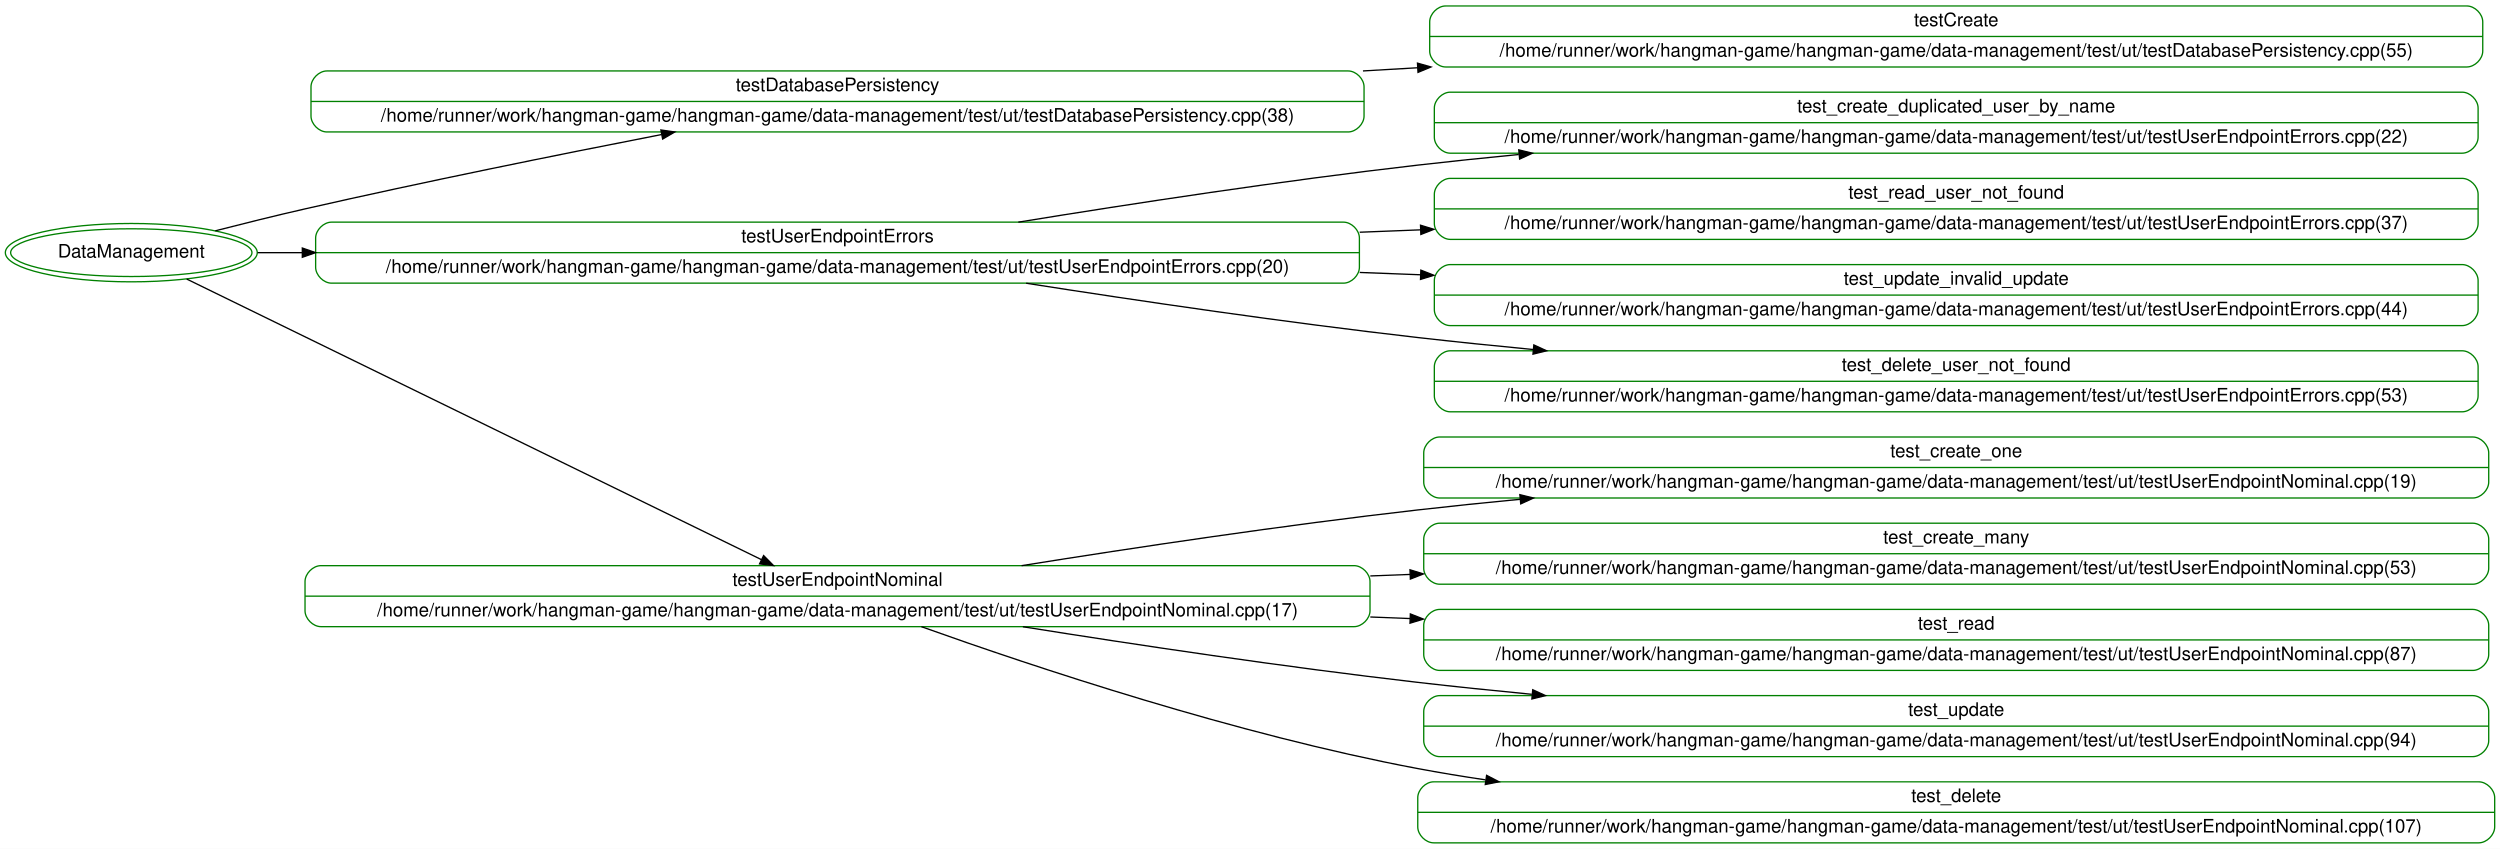
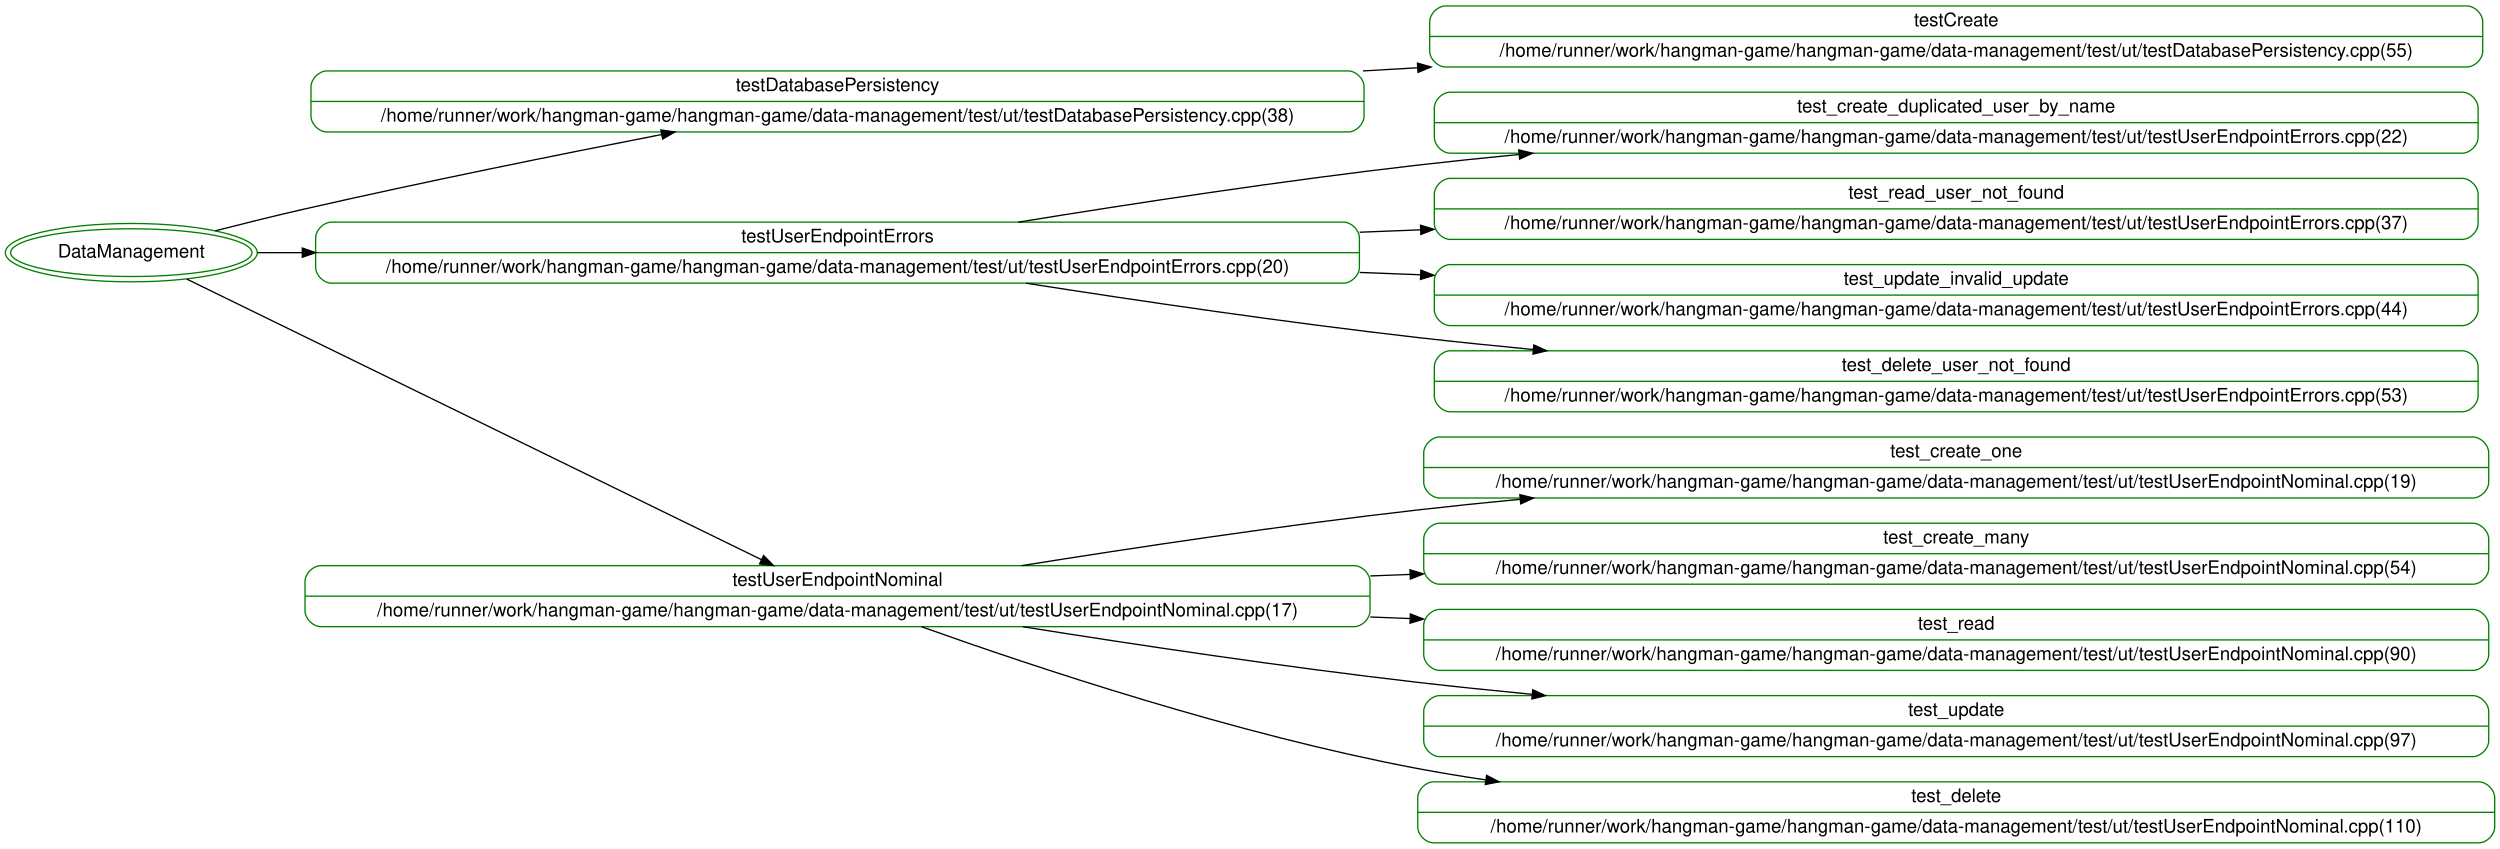
<svg xmlns="http://www.w3.org/2000/svg" width="1885pt" height="640pt" viewBox="0.00 0.00 1884.98 640.00">
  <g id="graph0" class="graph" transform="scale(1 1) rotate(0) translate(4 636)">
    <polygon fill="white" stroke="transparent" points="-4,4 -4,-636 1880.98,-636 1880.98,4 -4,4" />
    <g id="node1" class="node">
      <ellipse fill="none" stroke="green" cx="94.99" cy="-445.5" rx="90.98" ry="18" />
      <ellipse fill="none" stroke="green" cx="94.99" cy="-445.5" rx="94.98" ry="22" />
      <text text-anchor="middle" x="94.99" y="-441.8" font-family="Helvetica,sans-Serif" font-size="14.00">DataManagement</text>
    </g>
    <g id="node2" class="node">
      <path fill="none" stroke="green" d="M242.48,-536.5C242.48,-536.5 1012.48,-536.5 1012.48,-536.5 1018.48,-536.5 1024.48,-542.5 1024.48,-548.5 1024.48,-548.5 1024.48,-570.5 1024.48,-570.5 1024.48,-576.5 1018.48,-582.5 1012.48,-582.5 1012.48,-582.5 242.48,-582.5 242.48,-582.5 236.48,-582.5 230.48,-576.5 230.48,-570.5 230.48,-570.5 230.48,-548.5 230.48,-548.5 230.48,-542.5 236.48,-536.5 242.48,-536.5" />
      <text text-anchor="middle" x="627.48" y="-567.3" font-family="Helvetica,sans-Serif" font-size="14.00">testDatabasePersistency</text>
      <polyline fill="none" stroke="green" points="230.48,-559.5 1024.48,-559.5 " />
      <text text-anchor="middle" x="627.48" y="-544.3" font-family="Helvetica,sans-Serif" font-size="14.00">/home/runner/work/hangman-game/hangman-game/data-management/test/ut/testDatabasePersistency.cpp(38)</text>
    </g>
    <g id="edge1" class="edge">
      <path fill="none" stroke="black" d="M158.32,-461.98C179.72,-467.47 203.85,-473.46 225.98,-478.5 315.36,-498.87 416.56,-519.31 494.86,-534.57" />
      <polygon fill="black" stroke="black" points="494.3,-538.02 504.78,-536.5 495.63,-531.15 494.3,-538.02" />
    </g>
    <g id="node4" class="node">
      <path fill="none" stroke="green" d="M245.98,-422.5C245.98,-422.5 1008.98,-422.5 1008.98,-422.5 1014.98,-422.5 1020.98,-428.5 1020.98,-434.5 1020.98,-434.5 1020.98,-456.5 1020.98,-456.5 1020.98,-462.5 1014.98,-468.5 1008.98,-468.5 1008.98,-468.5 245.98,-468.5 245.98,-468.5 239.98,-468.5 233.98,-462.5 233.98,-456.5 233.98,-456.5 233.98,-434.5 233.98,-434.5 233.98,-428.5 239.98,-422.5 245.98,-422.5" />
      <text text-anchor="middle" x="627.48" y="-453.3" font-family="Helvetica,sans-Serif" font-size="14.00">testUserEndpointErrors</text>
      <polyline fill="none" stroke="green" points="233.98,-445.5 1020.98,-445.5 " />
      <text text-anchor="middle" x="627.48" y="-430.3" font-family="Helvetica,sans-Serif" font-size="14.00">/home/runner/work/hangman-game/hangman-game/data-management/test/ut/testUserEndpointErrors.cpp(20)</text>
    </g>
    <g id="edge3" class="edge">
      <path fill="none" stroke="black" d="M190.22,-445.5C200.86,-445.5 212.15,-445.5 223.93,-445.5" />
      <polygon fill="black" stroke="black" points="223.94,-449 233.94,-445.5 223.94,-442 223.94,-449" />
    </g>
    <g id="node9" class="node">
      <path fill="none" stroke="green" d="M237.98,-163.5C237.98,-163.5 1016.98,-163.5 1016.98,-163.5 1022.98,-163.5 1028.98,-169.5 1028.98,-175.5 1028.98,-175.5 1028.98,-197.5 1028.98,-197.5 1028.98,-203.5 1022.98,-209.5 1016.98,-209.5 1016.98,-209.5 237.98,-209.5 237.98,-209.5 231.98,-209.5 225.98,-203.5 225.98,-197.5 225.98,-197.5 225.98,-175.5 225.98,-175.5 225.98,-169.5 231.98,-163.5 237.98,-163.5" />
      <text text-anchor="middle" x="627.48" y="-194.3" font-family="Helvetica,sans-Serif" font-size="14.00">testUserEndpointNominal</text>
      <polyline fill="none" stroke="green" points="225.98,-186.5 1028.98,-186.5 " />
      <text text-anchor="middle" x="627.48" y="-171.3" font-family="Helvetica,sans-Serif" font-size="14.00">/home/runner/work/hangman-game/hangman-game/data-management/test/ut/testUserEndpointNominal.cpp(17)</text>
    </g>
    <g id="edge8" class="edge">
      <path fill="none" stroke="black" d="M136.74,-425.61C230.68,-379.74 462.64,-266.49 570.13,-214.01" />
      <polygon fill="black" stroke="black" points="571.76,-217.11 579.21,-209.58 568.69,-210.82 571.76,-217.11" />
    </g>
    <g id="node3" class="node">
      <path fill="none" stroke="green" d="M1085.98,-585.5C1085.98,-585.5 1855.98,-585.5 1855.98,-585.5 1861.98,-585.5 1867.98,-591.5 1867.98,-597.5 1867.98,-597.5 1867.98,-619.5 1867.98,-619.5 1867.98,-625.5 1861.98,-631.5 1855.98,-631.5 1855.98,-631.5 1085.98,-631.5 1085.98,-631.5 1079.98,-631.5 1073.98,-625.5 1073.98,-619.5 1073.98,-619.5 1073.98,-597.5 1073.98,-597.5 1073.98,-591.5 1079.98,-585.5 1085.98,-585.5" />
      <text text-anchor="middle" x="1470.98" y="-616.3" font-family="Helvetica,sans-Serif" font-size="14.00">testCreate</text>
      <polyline fill="none" stroke="green" points="1073.98,-608.5 1867.98,-608.5 " />
      <text text-anchor="middle" x="1470.98" y="-593.3" font-family="Helvetica,sans-Serif" font-size="14.00">/home/runner/work/hangman-game/hangman-game/data-management/test/ut/testDatabasePersistency.cpp(55)</text>
    </g>
    <g id="edge2" class="edge">
      <path fill="none" stroke="black" d="M1023.67,-582.51C1037.41,-583.31 1051.18,-584.11 1064.94,-584.91" />
      <polygon fill="black" stroke="black" points="1064.76,-588.41 1074.95,-585.5 1065.17,-581.42 1064.76,-588.41" />
    </g>
    <g id="node5" class="node">
      <path fill="none" stroke="green" d="M1089.48,-520.5C1089.48,-520.5 1852.48,-520.5 1852.48,-520.5 1858.48,-520.5 1864.48,-526.5 1864.48,-532.5 1864.48,-532.5 1864.48,-554.5 1864.48,-554.5 1864.48,-560.5 1858.48,-566.5 1852.48,-566.5 1852.48,-566.5 1089.48,-566.5 1089.48,-566.5 1083.48,-566.5 1077.48,-560.5 1077.48,-554.5 1077.48,-554.5 1077.48,-532.5 1077.48,-532.5 1077.48,-526.5 1083.48,-520.5 1089.48,-520.5" />
      <text text-anchor="middle" x="1470.98" y="-551.3" font-family="Helvetica,sans-Serif" font-size="14.00">test_create_duplicated_user_by_name</text>
      <polyline fill="none" stroke="green" points="1077.48,-543.5 1864.48,-543.5 " />
      <text text-anchor="middle" x="1470.98" y="-528.3" font-family="Helvetica,sans-Serif" font-size="14.00">/home/runner/work/hangman-game/hangman-game/data-management/test/ut/testUserEndpointErrors.cpp(22)</text>
    </g>
    <g id="edge4" class="edge">
      <path fill="none" stroke="black" d="M763.82,-468.5C849.86,-482.5 963.72,-499.86 1064.98,-511.5 1089.73,-514.34 1115.35,-517.01 1141.14,-519.5" />
      <polygon fill="black" stroke="black" points="1141.13,-523.02 1151.42,-520.48 1141.8,-516.05 1141.13,-523.02" />
    </g>
    <g id="node6" class="node">
      <path fill="none" stroke="green" d="M1089.48,-455.5C1089.48,-455.5 1852.48,-455.5 1852.48,-455.5 1858.48,-455.5 1864.48,-461.5 1864.48,-467.5 1864.48,-467.5 1864.48,-489.5 1864.48,-489.5 1864.48,-495.5 1858.48,-501.5 1852.48,-501.5 1852.48,-501.5 1089.48,-501.5 1089.48,-501.5 1083.48,-501.5 1077.48,-495.5 1077.48,-489.5 1077.48,-489.5 1077.48,-467.5 1077.48,-467.5 1077.48,-461.5 1083.48,-455.5 1089.48,-455.5" />
      <text text-anchor="middle" x="1470.98" y="-486.3" font-family="Helvetica,sans-Serif" font-size="14.00">test_read_user_not_found</text>
      <polyline fill="none" stroke="green" points="1077.48,-478.5 1864.48,-478.5 " />
      <text text-anchor="middle" x="1470.98" y="-463.3" font-family="Helvetica,sans-Serif" font-size="14.00">/home/runner/work/hangman-game/hangman-game/data-management/test/ut/testUserEndpointErrors.cpp(37)</text>
    </g>
    <g id="edge5" class="edge">
      <path fill="none" stroke="black" d="M1021.21,-460.9C1036.49,-461.5 1051.83,-462.1 1067.13,-462.7" />
      <polygon fill="black" stroke="black" points="1067.05,-466.2 1077.18,-463.1 1067.32,-459.21 1067.05,-466.2" />
    </g>
    <g id="node7" class="node">
      <path fill="none" stroke="green" d="M1089.48,-390.5C1089.48,-390.5 1852.48,-390.5 1852.48,-390.5 1858.48,-390.5 1864.48,-396.5 1864.48,-402.5 1864.48,-402.5 1864.48,-424.5 1864.48,-424.5 1864.48,-430.5 1858.48,-436.5 1852.48,-436.5 1852.48,-436.5 1089.48,-436.5 1089.48,-436.5 1083.48,-436.5 1077.48,-430.5 1077.48,-424.5 1077.48,-424.5 1077.48,-402.5 1077.48,-402.5 1077.48,-396.5 1083.48,-390.5 1089.48,-390.5" />
      <text text-anchor="middle" x="1470.98" y="-421.3" font-family="Helvetica,sans-Serif" font-size="14.00">test_update_invalid_update</text>
      <polyline fill="none" stroke="green" points="1077.48,-413.5 1864.48,-413.5 " />
      <text text-anchor="middle" x="1470.98" y="-398.3" font-family="Helvetica,sans-Serif" font-size="14.00">/home/runner/work/hangman-game/hangman-game/data-management/test/ut/testUserEndpointErrors.cpp(44)</text>
    </g>
    <g id="edge6" class="edge">
      <path fill="none" stroke="black" d="M1021.21,-430.57C1036.49,-429.98 1051.83,-429.4 1067.13,-428.82" />
      <polygon fill="black" stroke="black" points="1067.32,-432.32 1077.18,-428.44 1067.05,-425.32 1067.32,-432.32" />
    </g>
    <g id="node8" class="node">
      <path fill="none" stroke="green" d="M1089.48,-325.5C1089.48,-325.5 1852.48,-325.5 1852.48,-325.5 1858.48,-325.5 1864.48,-331.5 1864.48,-337.5 1864.48,-337.5 1864.48,-359.5 1864.48,-359.5 1864.48,-365.5 1858.48,-371.5 1852.48,-371.5 1852.48,-371.5 1089.48,-371.5 1089.48,-371.5 1083.48,-371.5 1077.48,-365.5 1077.48,-359.5 1077.48,-359.5 1077.48,-337.5 1077.48,-337.5 1077.48,-331.5 1083.48,-325.5 1089.48,-325.5" />
      <text text-anchor="middle" x="1470.98" y="-356.3" font-family="Helvetica,sans-Serif" font-size="14.00">test_delete_user_not_found</text>
      <polyline fill="none" stroke="green" points="1077.48,-348.5 1864.48,-348.5 " />
      <text text-anchor="middle" x="1470.98" y="-333.3" font-family="Helvetica,sans-Serif" font-size="14.00">/home/runner/work/hangman-game/hangman-game/data-management/test/ut/testUserEndpointErrors.cpp(53)</text>
    </g>
    <g id="edge7" class="edge">
      <path fill="none" stroke="black" d="M769.72,-422.44C855.04,-409.1 966.05,-392.77 1064.98,-381.5 1093.24,-378.28 1122.65,-375.26 1152.13,-372.45" />
      <polygon fill="black" stroke="black" points="1152.51,-375.93 1162.13,-371.5 1151.85,-368.96 1152.51,-375.93" />
    </g>
    <g id="node10" class="node">
      <path fill="none" stroke="green" d="M1081.48,-260.5C1081.48,-260.5 1860.48,-260.5 1860.48,-260.5 1866.48,-260.5 1872.48,-266.5 1872.48,-272.5 1872.48,-272.5 1872.48,-294.5 1872.48,-294.5 1872.48,-300.5 1866.48,-306.5 1860.48,-306.5 1860.48,-306.5 1081.48,-306.5 1081.48,-306.5 1075.48,-306.5 1069.48,-300.5 1069.48,-294.5 1069.48,-294.5 1069.48,-272.5 1069.48,-272.5 1069.48,-266.5 1075.48,-260.5 1081.48,-260.5" />
      <text text-anchor="middle" x="1470.98" y="-291.3" font-family="Helvetica,sans-Serif" font-size="14.00">test_create_one</text>
      <polyline fill="none" stroke="green" points="1069.48,-283.5 1872.48,-283.5 " />
      <text text-anchor="middle" x="1470.98" y="-268.3" font-family="Helvetica,sans-Serif" font-size="14.00">/home/runner/work/hangman-game/hangman-game/data-management/test/ut/testUserEndpointNominal.cpp(19)</text>
    </g>
    <g id="edge9" class="edge">
      <path fill="none" stroke="black" d="M766.27,-209.5C852.01,-223.2 964.69,-240.08 1064.98,-251.5 1090.07,-254.36 1116.07,-257.04 1142.22,-259.54" />
      <polygon fill="black" stroke="black" points="1141.96,-263.03 1152.25,-260.49 1142.62,-256.06 1141.96,-263.03" />
    </g>
    <g id="node11" class="node">
      <path fill="none" stroke="green" d="M1081.48,-195.5C1081.48,-195.5 1860.48,-195.5 1860.48,-195.5 1866.48,-195.5 1872.48,-201.5 1872.48,-207.5 1872.48,-207.5 1872.48,-229.5 1872.48,-229.5 1872.48,-235.5 1866.48,-241.5 1860.48,-241.5 1860.48,-241.5 1081.48,-241.5 1081.48,-241.5 1075.48,-241.5 1069.48,-235.5 1069.48,-229.5 1069.48,-229.5 1069.48,-207.5 1069.48,-207.5 1069.48,-201.5 1075.48,-195.5 1081.48,-195.5" />
      <text text-anchor="middle" x="1470.98" y="-226.3" font-family="Helvetica,sans-Serif" font-size="14.00">test_create_many</text>
      <polyline fill="none" stroke="green" points="1069.48,-218.5 1872.48,-218.5 " />
-       <text text-anchor="middle" x="1470.98" y="-203.3" font-family="Helvetica,sans-Serif" font-size="14.00">/home/runner/work/hangman-game/hangman-game/data-management/test/ut/testUserEndpointNominal.cpp(53)</text>
+       <text text-anchor="middle" x="1470.98" y="-203.3" font-family="Helvetica,sans-Serif" font-size="14.00">/home/runner/work/hangman-game/hangman-game/data-management/test/ut/testUserEndpointNominal.cpp(54)</text>
    </g>
    <g id="edge10" class="edge">
      <path fill="none" stroke="black" d="M1029.21,-201.74C1039.22,-202.12 1049.24,-202.5 1059.25,-202.88" />
      <polygon fill="black" stroke="black" points="1059.13,-206.38 1069.26,-203.26 1059.4,-199.38 1059.13,-206.38" />
    </g>
    <g id="node12" class="node">
      <path fill="none" stroke="green" d="M1081.48,-130.5C1081.48,-130.5 1860.48,-130.5 1860.48,-130.5 1866.48,-130.5 1872.48,-136.5 1872.48,-142.5 1872.48,-142.5 1872.48,-164.5 1872.48,-164.5 1872.48,-170.5 1866.48,-176.5 1860.48,-176.5 1860.48,-176.5 1081.48,-176.5 1081.48,-176.5 1075.48,-176.5 1069.48,-170.5 1069.48,-164.5 1069.48,-164.5 1069.48,-142.5 1069.48,-142.5 1069.48,-136.5 1075.48,-130.5 1081.48,-130.5" />
      <text text-anchor="middle" x="1470.98" y="-161.3" font-family="Helvetica,sans-Serif" font-size="14.00">test_read</text>
      <polyline fill="none" stroke="green" points="1069.48,-153.5 1872.48,-153.5 " />
-       <text text-anchor="middle" x="1470.98" y="-138.3" font-family="Helvetica,sans-Serif" font-size="14.00">/home/runner/work/hangman-game/hangman-game/data-management/test/ut/testUserEndpointNominal.cpp(87)</text>
+       <text text-anchor="middle" x="1470.98" y="-138.3" font-family="Helvetica,sans-Serif" font-size="14.00">/home/runner/work/hangman-game/hangman-game/data-management/test/ut/testUserEndpointNominal.cpp(90)</text>
    </g>
    <g id="edge11" class="edge">
      <path fill="none" stroke="black" d="M1029.21,-170.79C1039.22,-170.39 1049.24,-170 1059.25,-169.61" />
      <polygon fill="black" stroke="black" points="1059.4,-173.1 1069.26,-169.21 1059.13,-166.11 1059.4,-173.1" />
    </g>
    <g id="node13" class="node">
      <path fill="none" stroke="green" d="M1081.48,-65.5C1081.48,-65.5 1860.48,-65.5 1860.48,-65.5 1866.48,-65.5 1872.48,-71.5 1872.48,-77.5 1872.48,-77.5 1872.48,-99.5 1872.48,-99.5 1872.48,-105.5 1866.48,-111.5 1860.48,-111.5 1860.48,-111.5 1081.48,-111.5 1081.48,-111.5 1075.48,-111.5 1069.48,-105.5 1069.48,-99.5 1069.48,-99.5 1069.48,-77.5 1069.48,-77.5 1069.48,-71.5 1075.48,-65.5 1081.48,-65.5" />
      <text text-anchor="middle" x="1470.98" y="-96.3" font-family="Helvetica,sans-Serif" font-size="14.00">test_update</text>
      <polyline fill="none" stroke="green" points="1069.48,-88.5 1872.48,-88.5 " />
-       <text text-anchor="middle" x="1470.98" y="-73.3" font-family="Helvetica,sans-Serif" font-size="14.00">/home/runner/work/hangman-game/hangman-game/data-management/test/ut/testUserEndpointNominal.cpp(94)</text>
+       <text text-anchor="middle" x="1470.98" y="-73.3" font-family="Helvetica,sans-Serif" font-size="14.00">/home/runner/work/hangman-game/hangman-game/data-management/test/ut/testUserEndpointNominal.cpp(97)</text>
    </g>
    <g id="edge12" class="edge">
      <path fill="none" stroke="black" d="M767.25,-163.43C852.88,-149.79 965.08,-133 1064.98,-121.5 1092.88,-118.29 1121.9,-115.28 1151,-112.49" />
      <polygon fill="black" stroke="black" points="1151.68,-115.94 1161.3,-111.51 1151.02,-108.97 1151.68,-115.94" />
    </g>
    <g id="node14" class="node">
      <path fill="none" stroke="green" d="M1076.98,-0.5C1076.98,-0.5 1864.98,-0.5 1864.98,-0.5 1870.98,-0.5 1876.98,-6.5 1876.98,-12.5 1876.98,-12.5 1876.98,-34.5 1876.98,-34.5 1876.98,-40.5 1870.98,-46.5 1864.98,-46.5 1864.98,-46.5 1076.98,-46.5 1076.98,-46.5 1070.98,-46.5 1064.98,-40.5 1064.98,-34.5 1064.98,-34.5 1064.98,-12.5 1064.98,-12.5 1064.98,-6.5 1070.98,-0.5 1076.98,-0.5" />
      <text text-anchor="middle" x="1470.98" y="-31.3" font-family="Helvetica,sans-Serif" font-size="14.00">test_delete</text>
      <polyline fill="none" stroke="green" points="1064.98,-23.5 1876.98,-23.5 " />
-       <text text-anchor="middle" x="1470.98" y="-8.3" font-family="Helvetica,sans-Serif" font-size="14.00">/home/runner/work/hangman-game/hangman-game/data-management/test/ut/testUserEndpointNominal.cpp(107)</text>
+       <text text-anchor="middle" x="1470.98" y="-8.3" font-family="Helvetica,sans-Serif" font-size="14.00">/home/runner/work/hangman-game/hangman-game/data-management/test/ut/testUserEndpointNominal.cpp(110)</text>
    </g>
    <g id="edge13" class="edge">
      <path fill="none" stroke="black" d="M690.72,-163.48C774.5,-133.54 928.79,-82.04 1064.98,-56.5 1081.65,-53.37 1098.75,-50.55 1116.07,-47.98" />
      <polygon fill="black" stroke="black" points="1116.89,-51.4 1126.29,-46.51 1115.89,-44.47 1116.89,-51.4" />
    </g>
  </g>
</svg>
